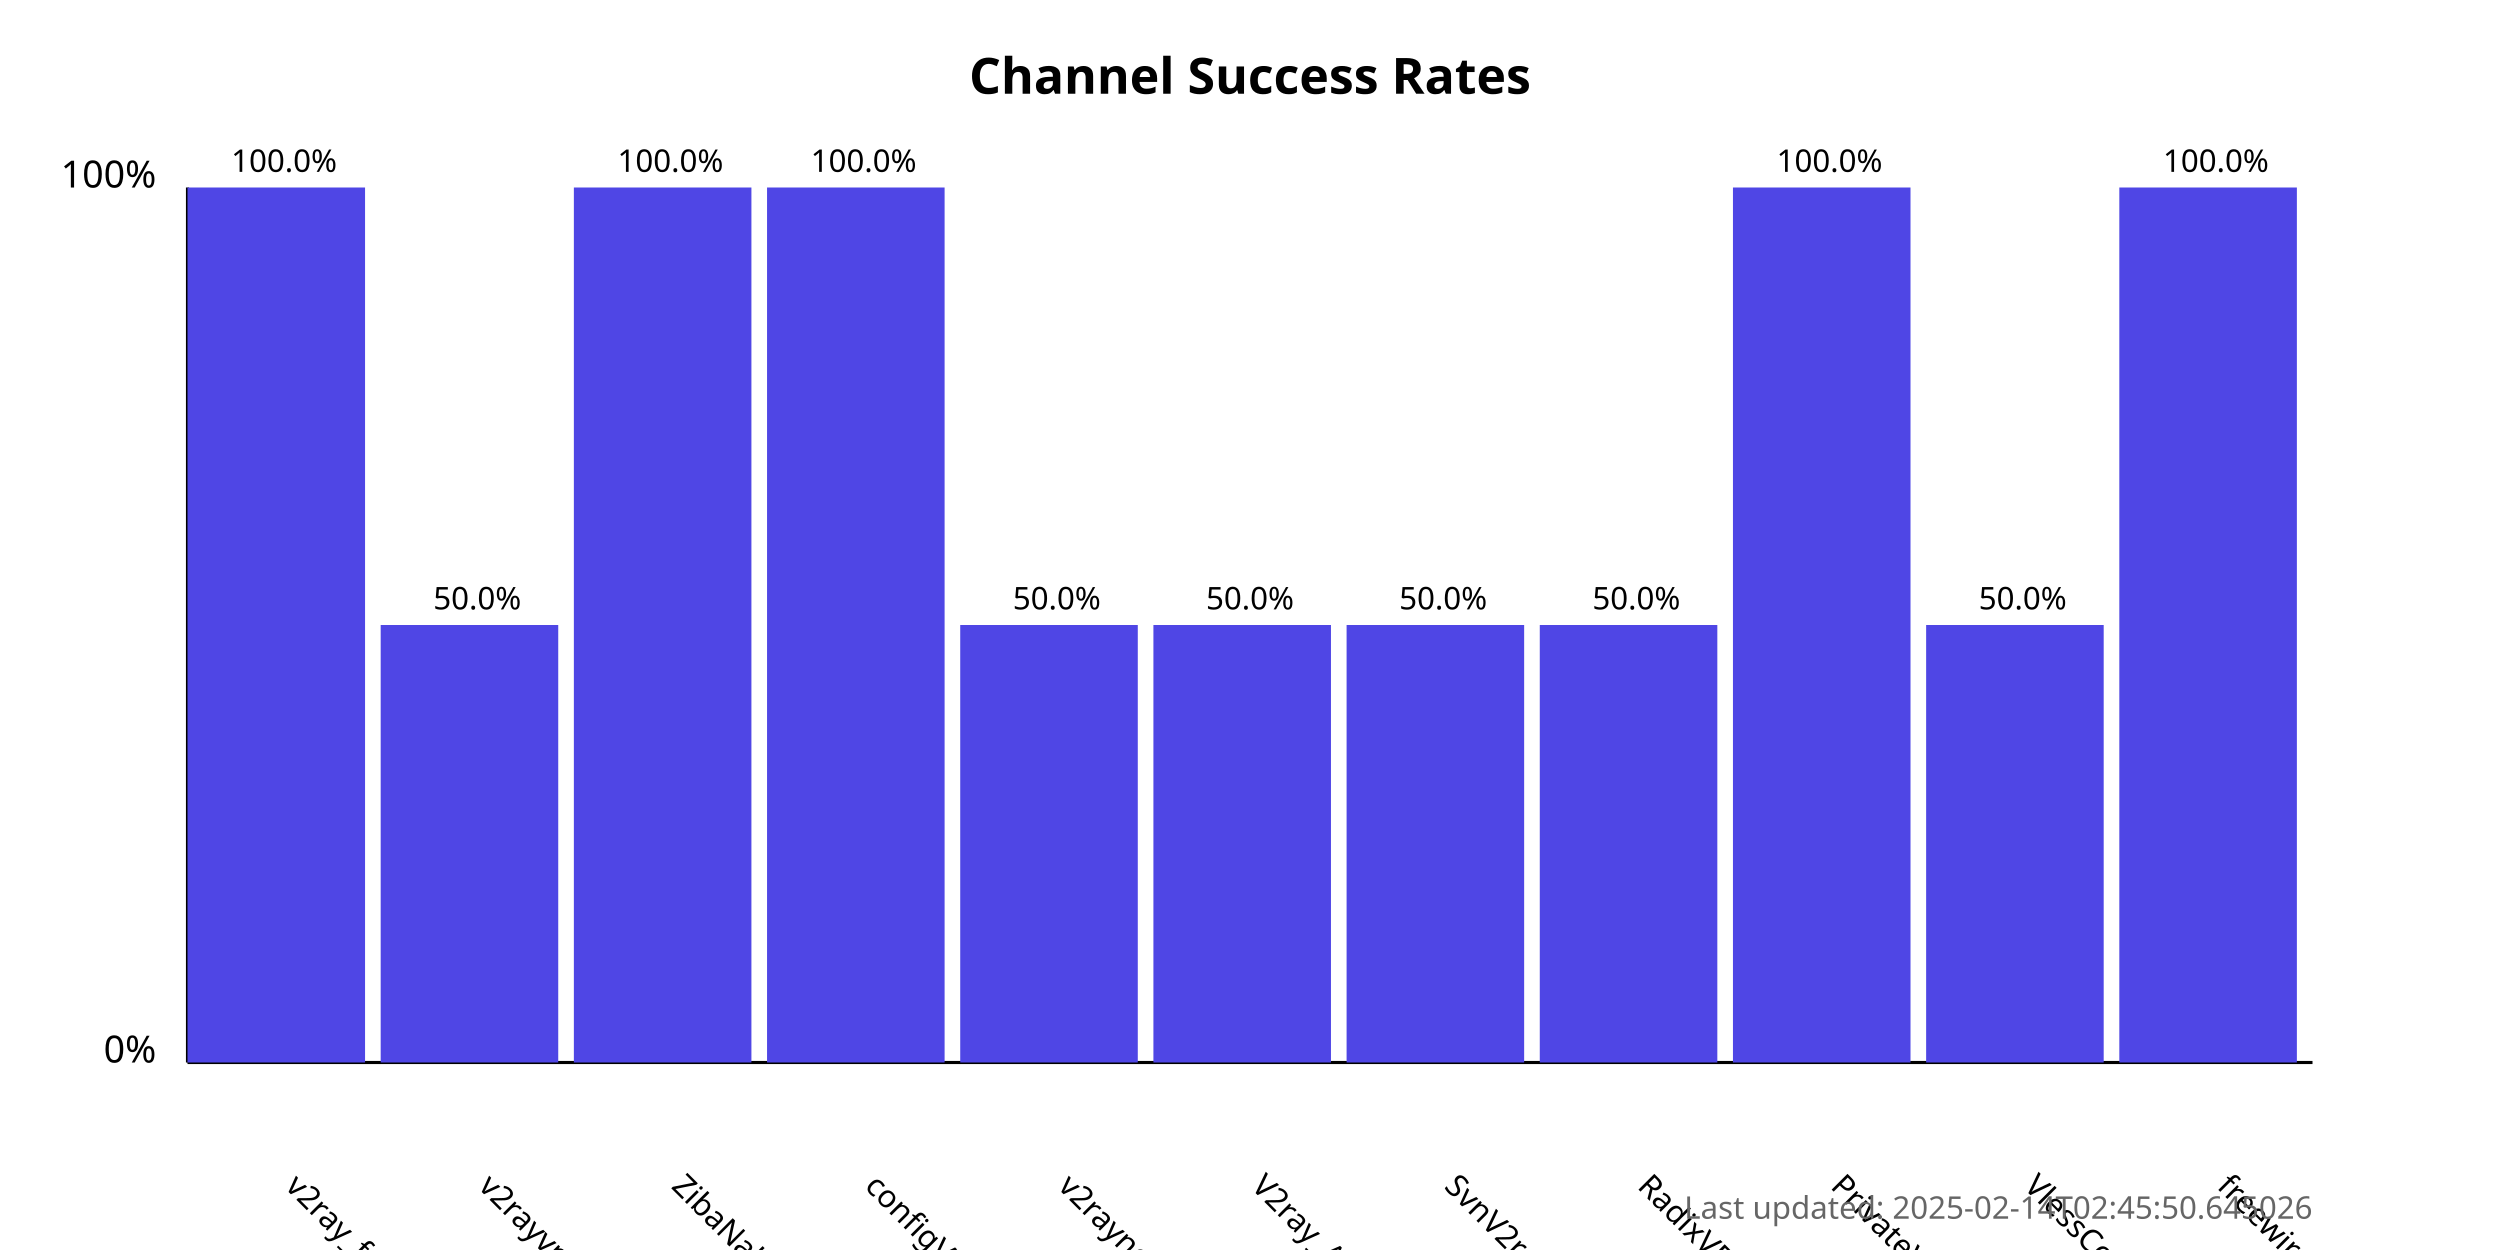
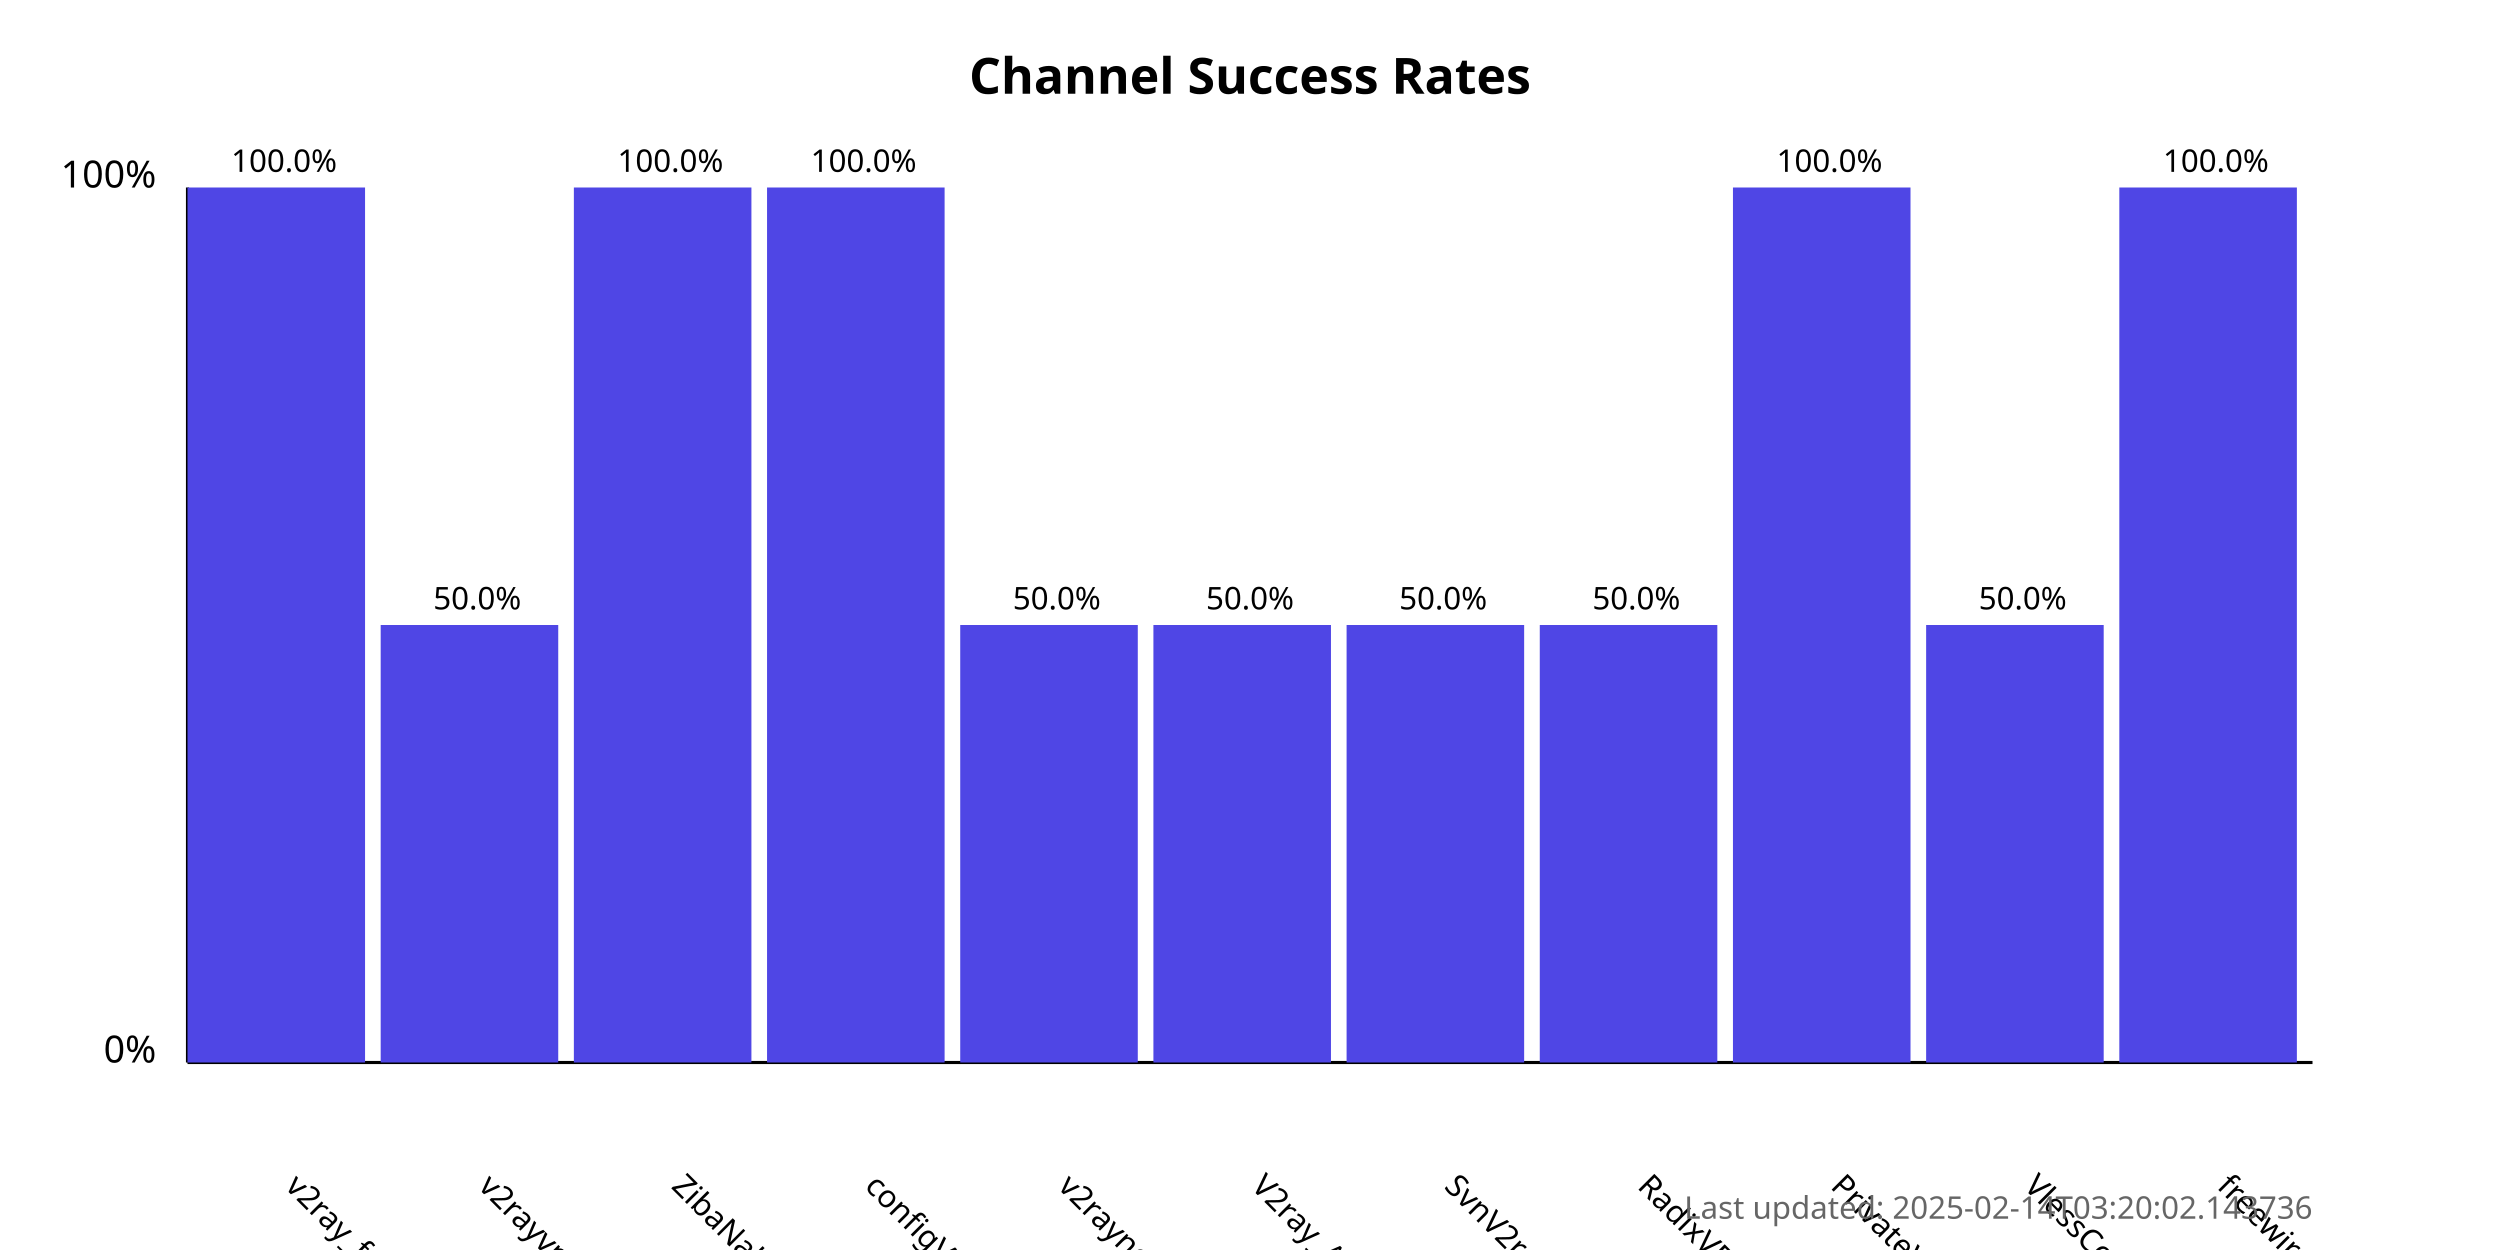
<svg xmlns="http://www.w3.org/2000/svg" width="800" height="400">
  <style>
            .chart-title { font: bold 16px sans-serif; }
            .axis-label { font: 12px sans-serif; }
            .tick-label { font: 10px sans-serif; }
            .bar { fill: #4f46e5; }
            .bar:hover { fill: #6366f1; }
            .timestamp { font: 10px sans-serif; fill: #666; }
        </style>
  <text x="400.0" y="30" text-anchor="middle" class="chart-title">
            Channel Success Rates
        </text>
  <line x1="60" y1="340" x2="60" y2="60" stroke="black" stroke-width="1" />
  <line x1="60" y1="340" x2="740" y2="340" stroke="black" stroke-width="1" />
  <text x="50" y="340" text-anchor="end" class="axis-label">0%</text>
  <text x="50" y="60" text-anchor="end" class="axis-label">100%</text>
  <g>
    <rect x="60" y="60.0" width="56.818" height="280.0" class="bar" />
    <text x="90.909" y="380" transform="rotate(45, 90.90909, 380)" text-anchor="start" class="tick-label">
                v2ray_free_conf
            </text>
    <text x="90.909" y="55.0" text-anchor="middle" class="tick-label">
                100.0%
            </text>
  </g>
  <g>
    <rect x="121.818" y="200.0" width="56.818" height="140.0" class="bar" />
    <text x="152.727" y="380" transform="rotate(45, 152.7273, 380)" text-anchor="start" class="tick-label">
                v2rayvpno
            </text>
    <text x="152.727" y="195.0" text-anchor="middle" class="tick-label">
                50.0%
            </text>
  </g>
  <g>
    <rect x="183.636" y="60.0" width="56.818" height="280.0" class="bar" />
    <text x="214.545" y="380" transform="rotate(45, 214.5455, 380)" text-anchor="start" class="tick-label">
                ZibaNabz
            </text>
    <text x="214.545" y="55.0" text-anchor="middle" class="tick-label">
                100.0%
            </text>
  </g>
  <g>
    <rect x="245.455" y="60.0" width="56.818" height="280.0" class="bar" />
    <text x="276.364" y="380" transform="rotate(45, 276.3636, 380)" text-anchor="start" class="tick-label">
                configV2rayForFree
            </text>
    <text x="276.364" y="55.0" text-anchor="middle" class="tick-label">
                100.0%
            </text>
  </g>
  <g>
    <rect x="307.273" y="200.0" width="56.818" height="140.0" class="bar" />
    <text x="338.182" y="380" transform="rotate(45, 338.1818, 380)" text-anchor="start" class="tick-label">
                v2rayngvpn
            </text>
    <text x="338.182" y="195.0" text-anchor="middle" class="tick-label">
                50.0%
            </text>
  </g>
  <g>
    <rect x="369.091" y="200.0" width="56.818" height="140.0" class="bar" />
    <text x="400.0" y="380" transform="rotate(45, 400.0, 380)" text-anchor="start" class="tick-label">
                V2ray_Alpha
            </text>
    <text x="400.0" y="195.0" text-anchor="middle" class="tick-label">
                50.0%
            </text>
  </g>
  <g>
    <rect x="430.909" y="200.0" width="56.818" height="140.0" class="bar" />
    <text x="461.818" y="380" transform="rotate(45, 461.8182, 380)" text-anchor="start" class="tick-label">
                SvnV2ray
            </text>
    <text x="461.818" y="195.0" text-anchor="middle" class="tick-label">
                50.0%
            </text>
  </g>
  <g>
    <rect x="492.727" y="200.0" width="56.818" height="140.0" class="bar" />
    <text x="523.636" y="380" transform="rotate(45, 523.6364, 380)" text-anchor="start" class="tick-label">
                RadixVPN
            </text>
    <text x="523.636" y="195.0" text-anchor="middle" class="tick-label">
                50.0%
            </text>
  </g>
  <g>
    <rect x="554.545" y="60.0" width="56.818" height="280.0" class="bar" />
    <text x="585.455" y="380" transform="rotate(45, 585.4545, 380)" text-anchor="start" class="tick-label">
                PrivateVPNs
            </text>
    <text x="585.455" y="55.0" text-anchor="middle" class="tick-label">
                100.0%
            </text>
  </g>
  <g>
    <rect x="616.364" y="200.0" width="56.818" height="140.0" class="bar" />
    <text x="647.273" y="380" transform="rotate(45, 647.2727, 380)" text-anchor="start" class="tick-label">
                VlessConfig
            </text>
    <text x="647.273" y="195.0" text-anchor="middle" class="tick-label">
                50.0%
            </text>
  </g>
  <g>
    <rect x="678.182" y="60.0" width="56.818" height="280.0" class="bar" />
    <text x="709.091" y="380" transform="rotate(45, 709.0909, 380)" text-anchor="start" class="tick-label">
                freewireguard
            </text>
    <text x="709.091" y="55.0" text-anchor="middle" class="tick-label">
                100.0%
            </text>
  </g>
  <text x="740" y="390" text-anchor="end" class="timestamp">
-             Last updated: 2025-02-14T02:45:50.645026
+             Last updated: 2025-02-14T03:20:02.143736
        </text>
</svg>
